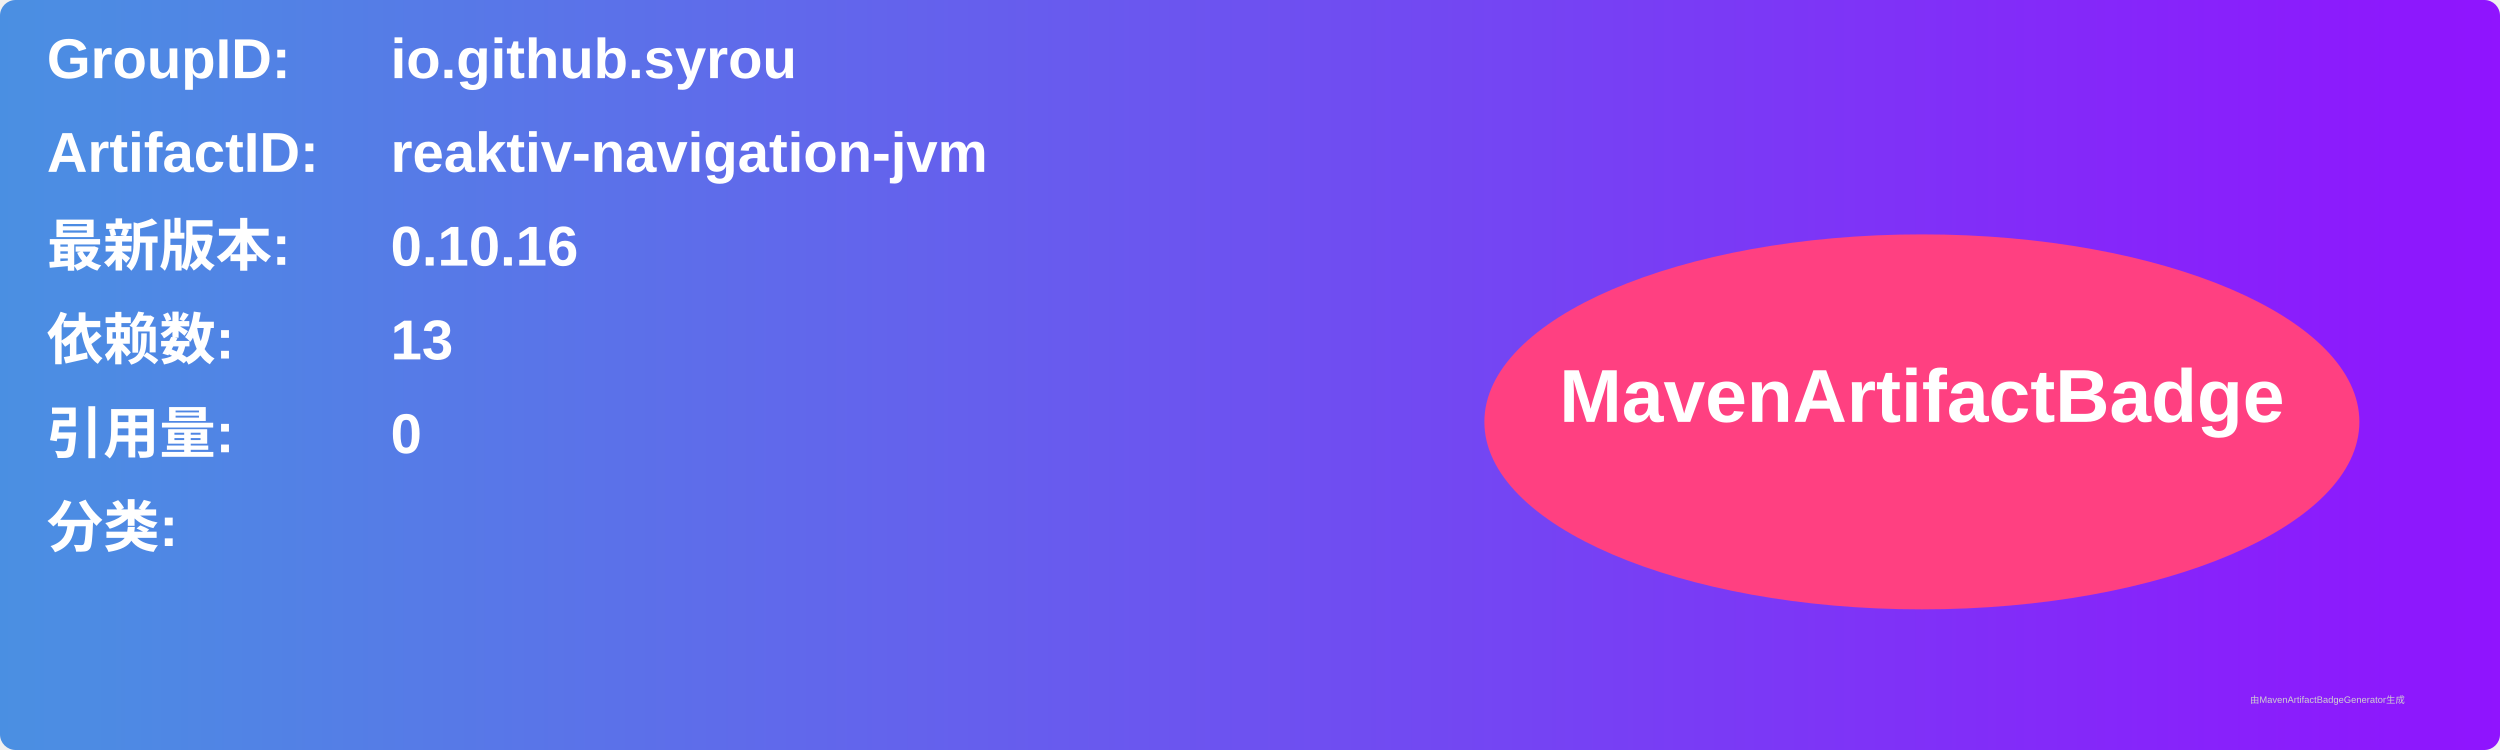
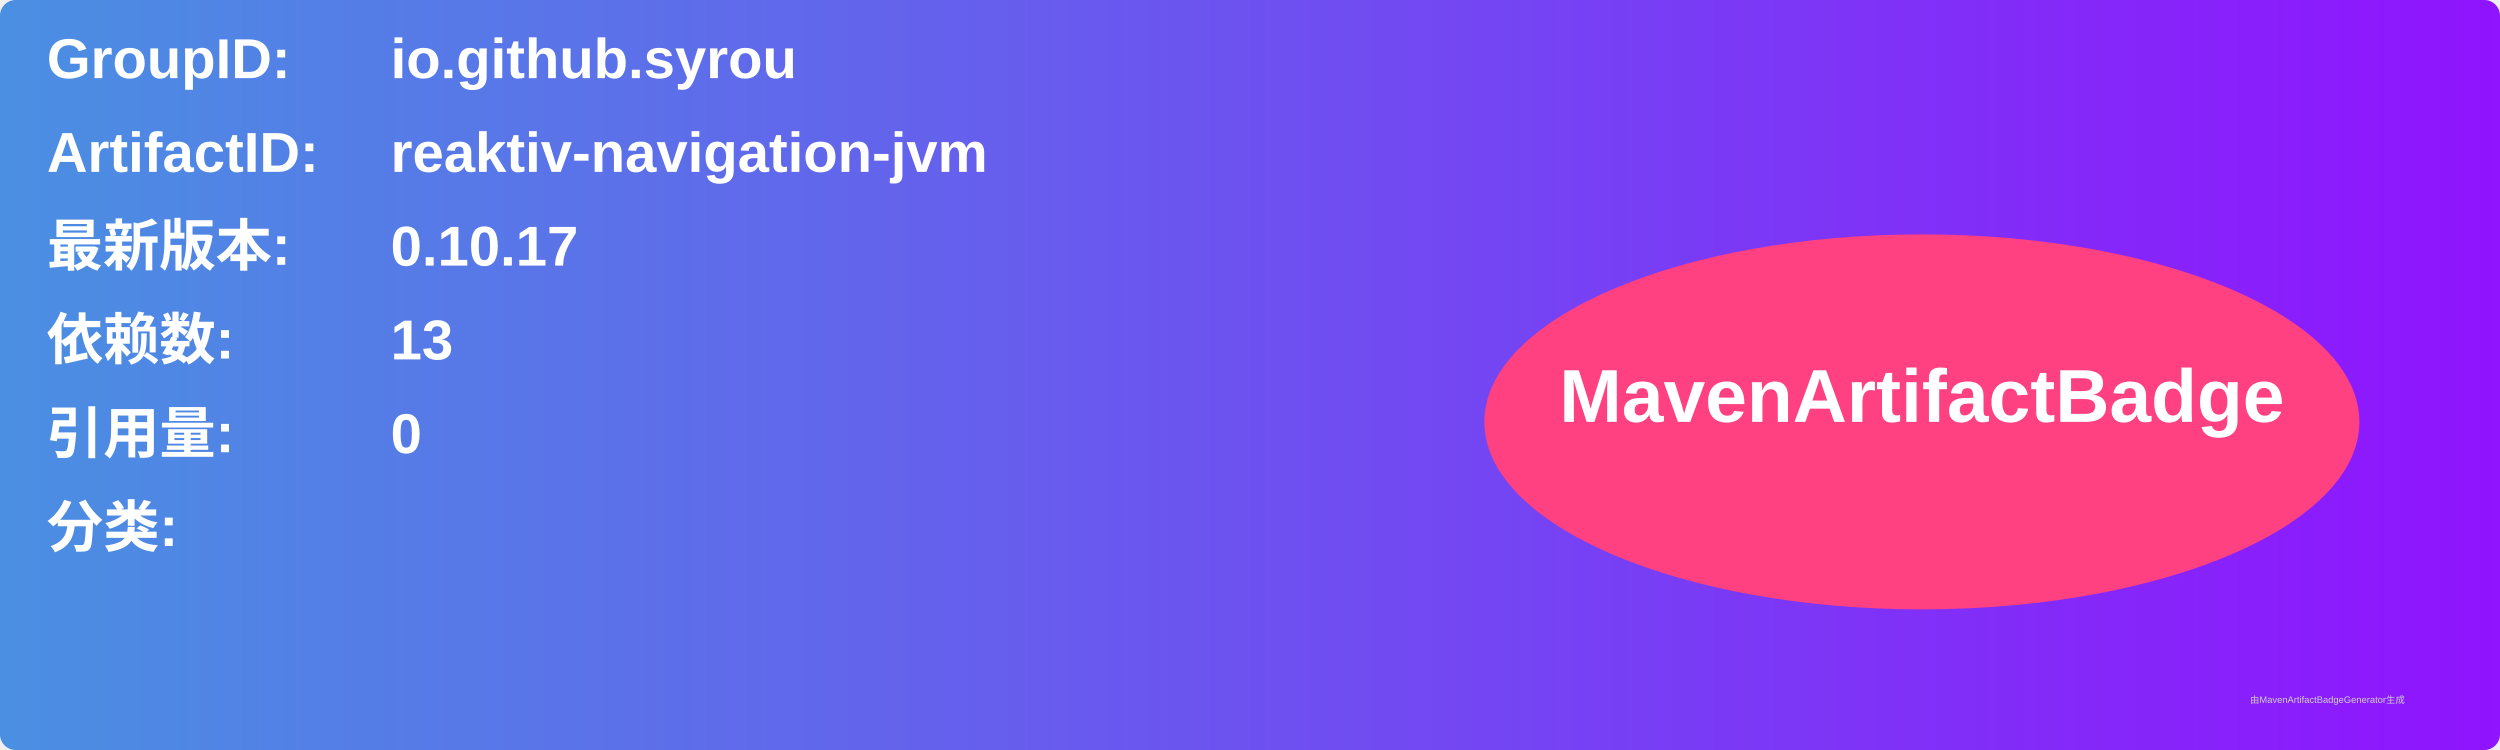
<svg xmlns="http://www.w3.org/2000/svg" width="800" height="240" viewBox="0 0 800 240">
  <linearGradient id="grad" x1="0%" y1="0%" x2="100%" y2="0%">
    <stop offset="0%" stop-color="#4a90e2" />
    <stop offset="100%" stop-color="#9013fe" />
  </linearGradient>
  <rect width="100%" height="100%" rx="5" ry="5" fill="url(#grad)" />
  <g transform="translate(15, 15)">
    <text x="0" y="10" font-family="Arial" font-size="18" fill="white" font-weight="bold" width="260">GroupID:</text>
    <text x="110" y="10" font-family="Arial" font-size="18" fill="white" font-weight="bold" width="460">io.github.syrou</text>
    <text x="0" y="40" font-family="Arial" font-size="18" fill="white" font-weight="bold" width="260">ArtifactID:</text>
    <text x="110" y="40" font-family="Arial" font-size="18" fill="white" font-weight="bold" width="460">reaktiv-navigation-jvm</text>
    <text x="0" y="70" font-family="Arial" font-size="18" fill="white" font-weight="bold">最新版本:</text>
    <text x="110" y="70" font-family="Arial" font-size="18" fill="white" font-weight="bold">
-       <tspan font-weight="bold">0.10.16</tspan>
+       <tspan font-weight="bold">0.10.17</tspan>
    </text>
    <text x="0" y="100" font-family="Arial" font-size="18" fill="white" font-weight="bold">依赖数: </text>
    <text x="110" y="100" font-family="Arial" font-size="18" fill="white">
      <tspan font-weight="bold">13</tspan>
    </text>
    <text x="0" y="130" font-family="Arial" font-size="18" fill="white" font-weight="bold">引用量: </text>
    <text x="110" y="130" font-family="Arial" font-size="18" fill="white">
      <tspan font-weight="bold">0</tspan>
    </text>
    <text x="0" y="160" font-family="Arial" font-size="18" fill="white" font-weight="bold">分类:</text>
    <text x="10" y="190" font-family="Arial" font-size="10" fill="white">
      <tspan font-weight="bold" />
    </text>
    <ellipse cx="600" cy="120" rx="140" ry="60" fill="#ff4081" />
    <text x="600" y="120" text-anchor="middle" font-family="Arial" font-size="24" fill="white" font-weight="bold">MavenArtifactBadge</text>
  </g>
  <text x="720" y="225" font-family="Arial" font-size="3" fill="#d0d0d0">由MavenArtifactBadgeGenerator生成</text>
</svg>
